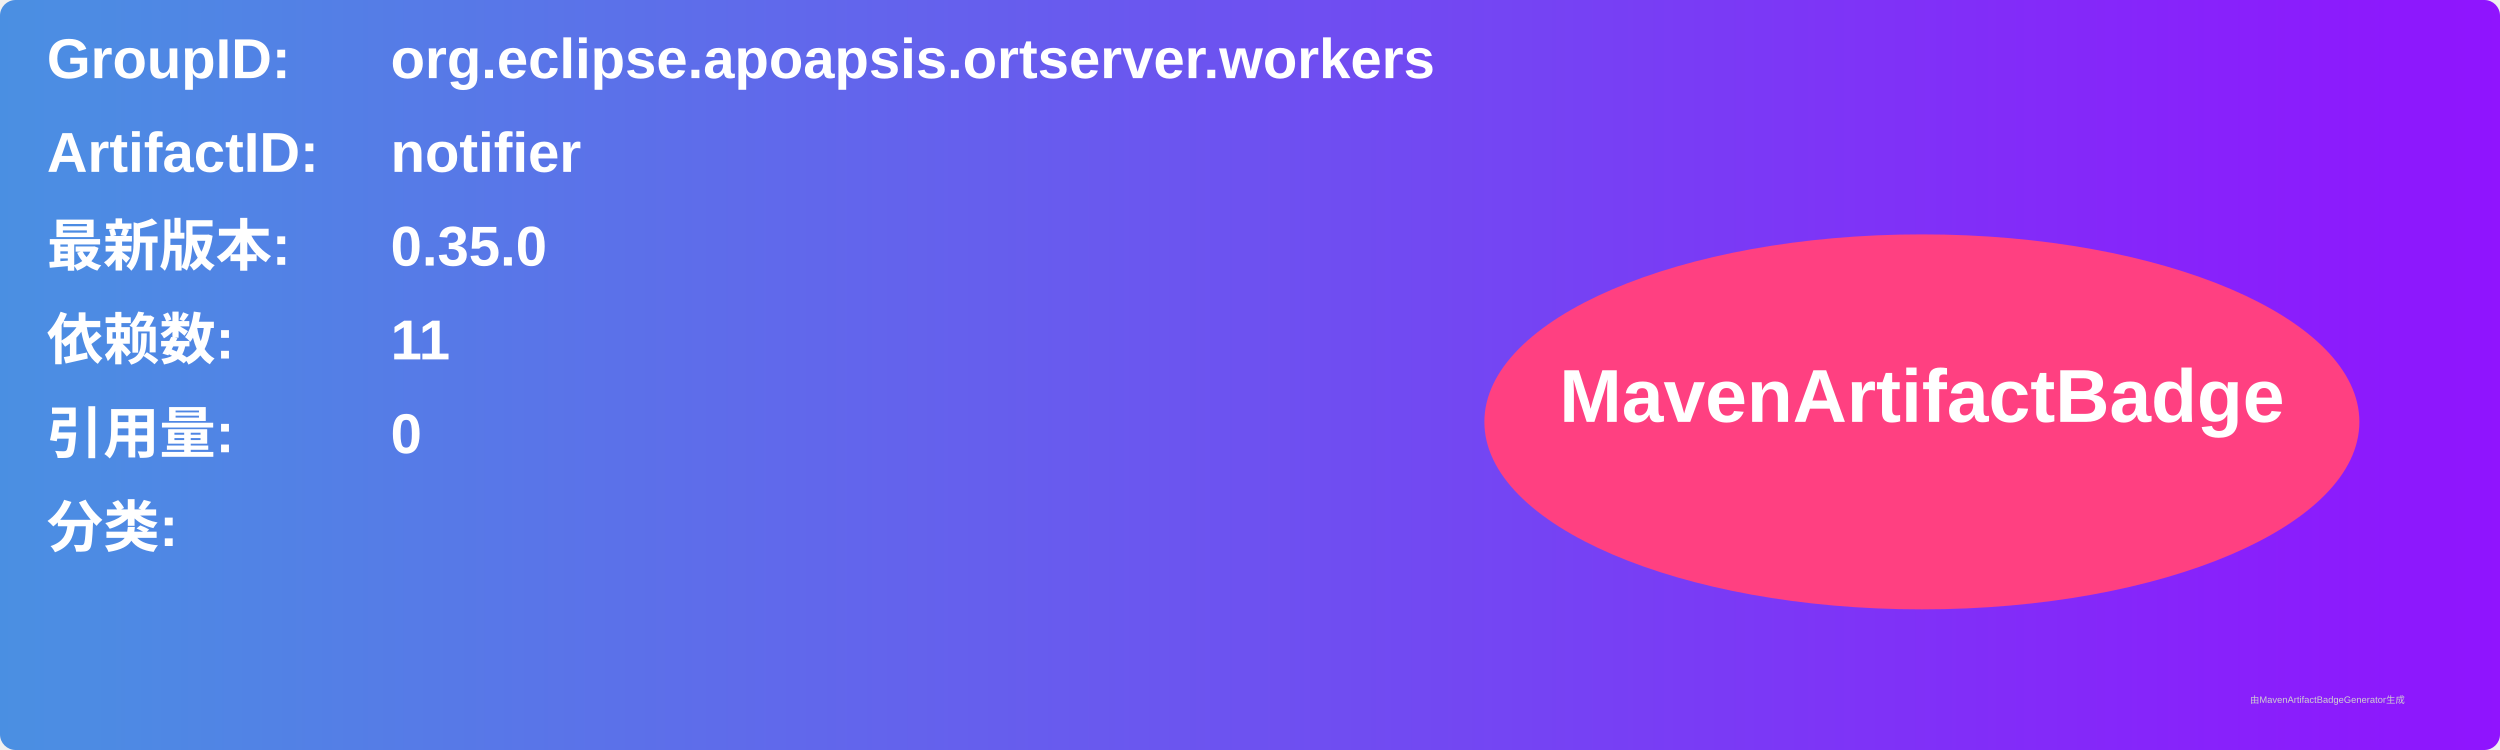
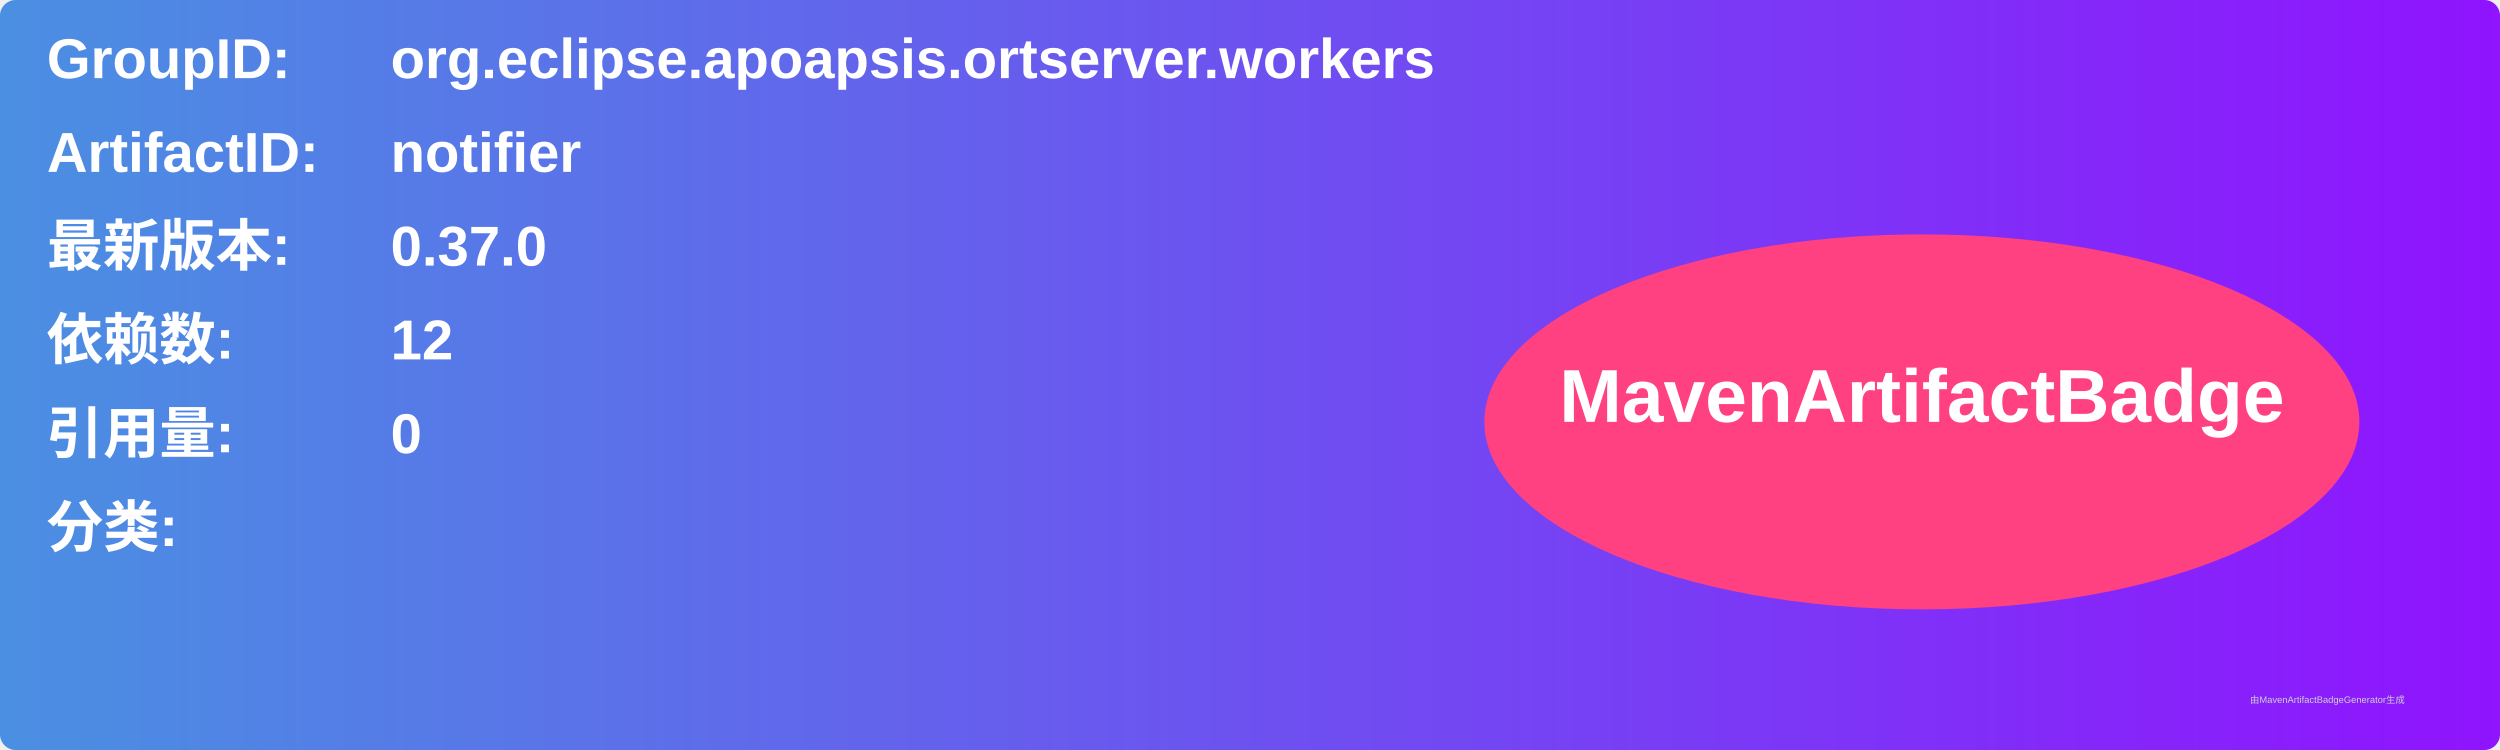
<svg xmlns="http://www.w3.org/2000/svg" width="800" height="240" viewBox="0 0 800 240">
  <linearGradient id="grad" x1="0%" y1="0%" x2="100%" y2="0%">
    <stop offset="0%" stop-color="#4a90e2" />
    <stop offset="100%" stop-color="#9013fe" />
  </linearGradient>
  <rect width="100%" height="100%" rx="5" ry="5" fill="url(#grad)" />
  <g transform="translate(15, 15)">
    <text x="0" y="10" font-family="Arial" font-size="18" fill="white" font-weight="bold" width="260">GroupID:</text>
    <text x="110" y="10" font-family="Arial" font-size="18" fill="white" font-weight="bold" width="460">org.eclipse.apoapsis.ortserver.workers</text>
    <text x="0" y="40" font-family="Arial" font-size="18" fill="white" font-weight="bold" width="260">ArtifactID:</text>
    <text x="110" y="40" font-family="Arial" font-size="18" fill="white" font-weight="bold" width="460">notifier</text>
    <text x="0" y="70" font-family="Arial" font-size="18" fill="white" font-weight="bold">最新版本:</text>
    <text x="110" y="70" font-family="Arial" font-size="18" fill="white" font-weight="bold">
-       <tspan font-weight="bold">0.35.0</tspan>
+       <tspan font-weight="bold">0.37.0</tspan>
    </text>
    <text x="0" y="100" font-family="Arial" font-size="18" fill="white" font-weight="bold">依赖数: </text>
    <text x="110" y="100" font-family="Arial" font-size="18" fill="white">
-       <tspan font-weight="bold">11</tspan>
+       <tspan font-weight="bold">12</tspan>
    </text>
    <text x="0" y="130" font-family="Arial" font-size="18" fill="white" font-weight="bold">引用量: </text>
    <text x="110" y="130" font-family="Arial" font-size="18" fill="white">
      <tspan font-weight="bold">0</tspan>
    </text>
    <text x="0" y="160" font-family="Arial" font-size="18" fill="white" font-weight="bold">分类:</text>
    <text x="10" y="190" font-family="Arial" font-size="10" fill="white">
      <tspan font-weight="bold" />
    </text>
    <ellipse cx="600" cy="120" rx="140" ry="60" fill="#ff4081" />
    <text x="600" y="120" text-anchor="middle" font-family="Arial" font-size="24" fill="white" font-weight="bold">MavenArtifactBadge</text>
  </g>
  <text x="720" y="225" font-family="Arial" font-size="3" fill="#d0d0d0">由MavenArtifactBadgeGenerator生成</text>
</svg>
